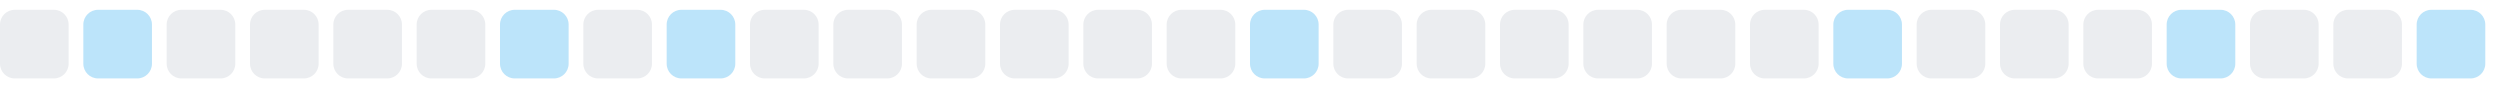
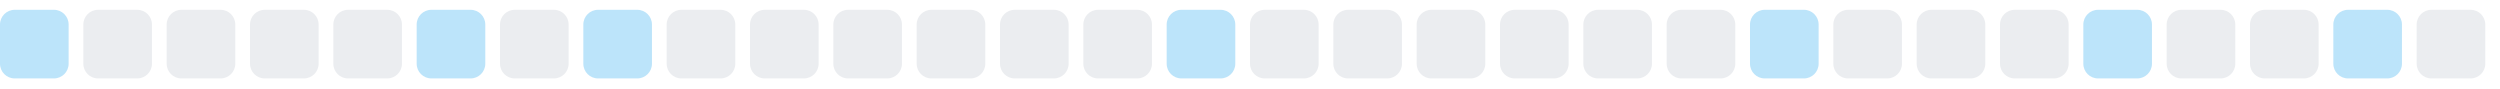
<svg xmlns="http://www.w3.org/2000/svg" width="255" height="9">
  <style>
        .level0 { fill: #ebedf0; }
        .level1 { fill: #bce4fa; }
        .level2 { fill: #75c7f7; }
        .level3 { fill: #30a9f2; }
        .level4 { fill: #008ee6; }
        @media (prefers-color-scheme: dark) {
          .level0 { fill: #161b22; }
          .level1 { fill: #0b3b5c; }
          .level2 { fill: #0a6299; }
          .level3 { fill: #008ee6; }
          .level4 { fill: #5bc4ff; }
        }
      </style>
-   <rect x="0.0" y="1" width="7" height="7" rx="1.5" ry="1.5" class="level0" />
-   <rect x="8.5" y="1" width="7" height="7" rx="1.5" ry="1.5" class="level1" />
+   <rect x="0.0" y="1" width="7" height="7" rx="1.5" ry="1.5" class="level1" />
+   <rect x="8.5" y="1" width="7" height="7" rx="1.5" ry="1.5" class="level0" />
  <rect x="17.0" y="1" width="7" height="7" rx="1.5" ry="1.5" class="level0" />
  <rect x="25.5" y="1" width="7" height="7" rx="1.5" ry="1.5" class="level0" />
  <rect x="34.0" y="1" width="7" height="7" rx="1.5" ry="1.5" class="level0" />
-   <rect x="42.5" y="1" width="7" height="7" rx="1.5" ry="1.5" class="level0" />
-   <rect x="51.0" y="1" width="7" height="7" rx="1.5" ry="1.5" class="level1" />
-   <rect x="59.5" y="1" width="7" height="7" rx="1.5" ry="1.5" class="level0" />
-   <rect x="68.0" y="1" width="7" height="7" rx="1.5" ry="1.5" class="level1" />
+   <rect x="42.5" y="1" width="7" height="7" rx="1.5" ry="1.5" class="level1" />
+   <rect x="51.0" y="1" width="7" height="7" rx="1.5" ry="1.5" class="level0" />
+   <rect x="59.5" y="1" width="7" height="7" rx="1.5" ry="1.5" class="level1" />
+   <rect x="68.0" y="1" width="7" height="7" rx="1.5" ry="1.5" class="level0" />
  <rect x="76.5" y="1" width="7" height="7" rx="1.5" ry="1.5" class="level0" />
  <rect x="85.0" y="1" width="7" height="7" rx="1.5" ry="1.5" class="level0" />
  <rect x="93.5" y="1" width="7" height="7" rx="1.5" ry="1.5" class="level0" />
  <rect x="102.0" y="1" width="7" height="7" rx="1.5" ry="1.5" class="level0" />
  <rect x="110.5" y="1" width="7" height="7" rx="1.5" ry="1.5" class="level0" />
-   <rect x="119.0" y="1" width="7" height="7" rx="1.5" ry="1.5" class="level0" />
-   <rect x="127.5" y="1" width="7" height="7" rx="1.5" ry="1.5" class="level1" />
+   <rect x="119.0" y="1" width="7" height="7" rx="1.5" ry="1.5" class="level1" />
+   <rect x="127.5" y="1" width="7" height="7" rx="1.5" ry="1.5" class="level0" />
  <rect x="136.0" y="1" width="7" height="7" rx="1.5" ry="1.5" class="level0" />
  <rect x="144.5" y="1" width="7" height="7" rx="1.5" ry="1.5" class="level0" />
  <rect x="153.0" y="1" width="7" height="7" rx="1.5" ry="1.5" class="level0" />
  <rect x="161.5" y="1" width="7" height="7" rx="1.5" ry="1.5" class="level0" />
  <rect x="170.0" y="1" width="7" height="7" rx="1.5" ry="1.5" class="level0" />
-   <rect x="178.5" y="1" width="7" height="7" rx="1.5" ry="1.5" class="level0" />
-   <rect x="187.0" y="1" width="7" height="7" rx="1.5" ry="1.5" class="level1" />
+   <rect x="178.5" y="1" width="7" height="7" rx="1.5" ry="1.5" class="level1" />
+   <rect x="187.0" y="1" width="7" height="7" rx="1.5" ry="1.5" class="level0" />
  <rect x="195.5" y="1" width="7" height="7" rx="1.5" ry="1.5" class="level0" />
  <rect x="204.0" y="1" width="7" height="7" rx="1.5" ry="1.5" class="level0" />
-   <rect x="212.5" y="1" width="7" height="7" rx="1.5" ry="1.5" class="level0" />
-   <rect x="221.0" y="1" width="7" height="7" rx="1.5" ry="1.5" class="level1" />
+   <rect x="212.5" y="1" width="7" height="7" rx="1.5" ry="1.5" class="level1" />
+   <rect x="221.0" y="1" width="7" height="7" rx="1.5" ry="1.5" class="level0" />
  <rect x="229.5" y="1" width="7" height="7" rx="1.5" ry="1.5" class="level0" />
-   <rect x="238.0" y="1" width="7" height="7" rx="1.5" ry="1.5" class="level0" />
-   <rect x="246.5" y="1" width="7" height="7" rx="1.5" ry="1.5" class="level1" />
+   <rect x="238.0" y="1" width="7" height="7" rx="1.5" ry="1.5" class="level1" />
+   <rect x="246.5" y="1" width="7" height="7" rx="1.5" ry="1.5" class="level0" />
</svg>
